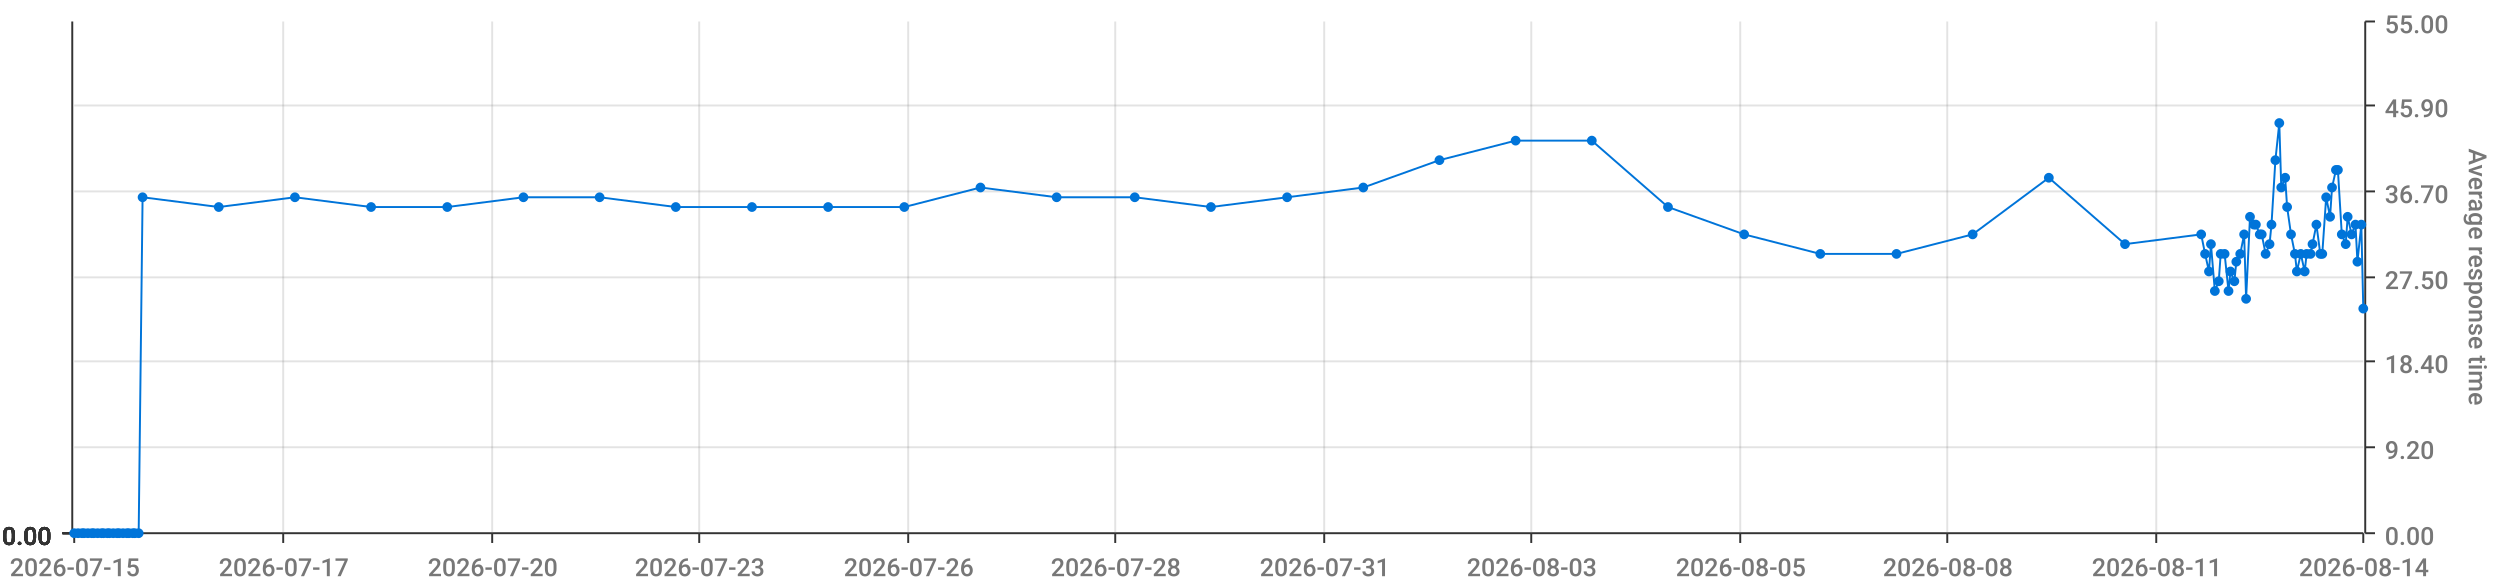
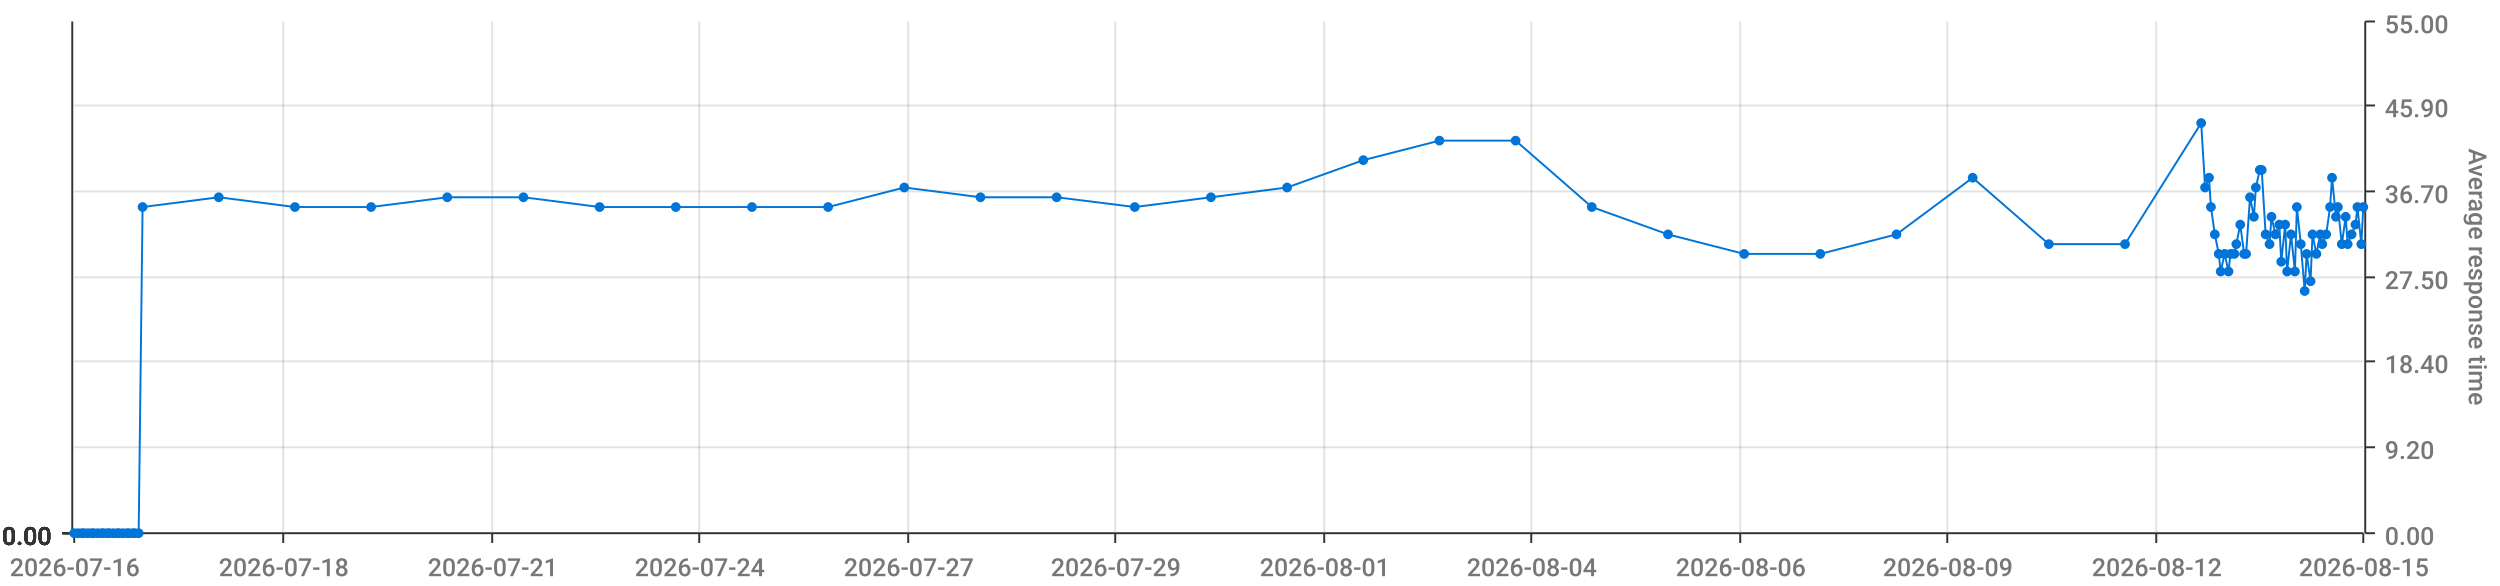
<svg xmlns="http://www.w3.org/2000/svg" viewBox="0 0 1280 300">
  <path d="M 0 0 L 1280 0 L 1280 300 L 0 300 L 0 0" style="stroke-width:0;stroke:rgba(255,255,255,1.0);fill:rgba(255,255,255,0.0)" />
  <path d="M 38 11 L 1210 11 L 1210 273 L 38 273 L 38 11" style="stroke-width:0;stroke:rgba(255,255,255,1.0);fill:rgba(255,255,255,0.0)" />
  <path d="M 38 273 L 1210 273" style="stroke-width:1;stroke:rgba(51,51,51,1.0);fill:rgba(255,255,255,0.0)" />
  <path d="M 38 273 L 38 278" style="stroke-width:1;stroke:rgba(51,51,51,1.0);fill:rgba(255,255,255,0.0)" />
-   <text x="5" y="295" style="stroke-width:0;stroke:none;fill:rgba(119,119,119,1.0);font-size:12.8px;font-family:'Roboto Medium',sans-serif">2026-07-15</text>
+   <text x="5" y="295" style="stroke-width:0;stroke:none;fill:rgba(119,119,119,1.0);font-size:12.8px;font-family:'Roboto Medium',sans-serif">2026-07-16</text>
  <path d="M 145 273 L 145 278" style="stroke-width:1;stroke:rgba(51,51,51,1.0);fill:rgba(255,255,255,0.0)" />
-   <text x="112" y="295" style="stroke-width:0;stroke:none;fill:rgba(119,119,119,1.0);font-size:12.8px;font-family:'Roboto Medium',sans-serif">2026-07-17</text>
+   <text x="112" y="295" style="stroke-width:0;stroke:none;fill:rgba(119,119,119,1.0);font-size:12.8px;font-family:'Roboto Medium',sans-serif">2026-07-18</text>
  <path d="M 252 273 L 252 278" style="stroke-width:1;stroke:rgba(51,51,51,1.0);fill:rgba(255,255,255,0.0)" />
-   <text x="219" y="295" style="stroke-width:0;stroke:none;fill:rgba(119,119,119,1.0);font-size:12.8px;font-family:'Roboto Medium',sans-serif">2026-07-20</text>
+   <text x="219" y="295" style="stroke-width:0;stroke:none;fill:rgba(119,119,119,1.0);font-size:12.8px;font-family:'Roboto Medium',sans-serif">2026-07-21</text>
  <path d="M 358 273 L 358 278" style="stroke-width:1;stroke:rgba(51,51,51,1.0);fill:rgba(255,255,255,0.0)" />
-   <text x="325" y="295" style="stroke-width:0;stroke:none;fill:rgba(119,119,119,1.0);font-size:12.8px;font-family:'Roboto Medium',sans-serif">2026-07-23</text>
+   <text x="325" y="295" style="stroke-width:0;stroke:none;fill:rgba(119,119,119,1.0);font-size:12.8px;font-family:'Roboto Medium',sans-serif">2026-07-24</text>
  <path d="M 465 273 L 465 278" style="stroke-width:1;stroke:rgba(51,51,51,1.0);fill:rgba(255,255,255,0.0)" />
-   <text x="432" y="295" style="stroke-width:0;stroke:none;fill:rgba(119,119,119,1.0);font-size:12.8px;font-family:'Roboto Medium',sans-serif">2026-07-26</text>
+   <text x="432" y="295" style="stroke-width:0;stroke:none;fill:rgba(119,119,119,1.0);font-size:12.8px;font-family:'Roboto Medium',sans-serif">2026-07-27</text>
  <path d="M 571 273 L 571 278" style="stroke-width:1;stroke:rgba(51,51,51,1.0);fill:rgba(255,255,255,0.0)" />
-   <text x="538" y="295" style="stroke-width:0;stroke:none;fill:rgba(119,119,119,1.0);font-size:12.8px;font-family:'Roboto Medium',sans-serif">2026-07-28</text>
+   <text x="538" y="295" style="stroke-width:0;stroke:none;fill:rgba(119,119,119,1.0);font-size:12.8px;font-family:'Roboto Medium',sans-serif">2026-07-29</text>
  <path d="M 678 273 L 678 278" style="stroke-width:1;stroke:rgba(51,51,51,1.0);fill:rgba(255,255,255,0.0)" />
-   <text x="645" y="295" style="stroke-width:0;stroke:none;fill:rgba(119,119,119,1.0);font-size:12.8px;font-family:'Roboto Medium',sans-serif">2026-07-31</text>
+   <text x="645" y="295" style="stroke-width:0;stroke:none;fill:rgba(119,119,119,1.0);font-size:12.8px;font-family:'Roboto Medium',sans-serif">2026-08-01</text>
  <path d="M 784 273 L 784 278" style="stroke-width:1;stroke:rgba(51,51,51,1.0);fill:rgba(255,255,255,0.0)" />
-   <text x="751" y="295" style="stroke-width:0;stroke:none;fill:rgba(119,119,119,1.0);font-size:12.8px;font-family:'Roboto Medium',sans-serif">2026-08-03</text>
+   <text x="751" y="295" style="stroke-width:0;stroke:none;fill:rgba(119,119,119,1.0);font-size:12.8px;font-family:'Roboto Medium',sans-serif">2026-08-04</text>
  <path d="M 891 273 L 891 278" style="stroke-width:1;stroke:rgba(51,51,51,1.0);fill:rgba(255,255,255,0.0)" />
-   <text x="858" y="295" style="stroke-width:0;stroke:none;fill:rgba(119,119,119,1.0);font-size:12.8px;font-family:'Roboto Medium',sans-serif">2026-08-05</text>
+   <text x="858" y="295" style="stroke-width:0;stroke:none;fill:rgba(119,119,119,1.0);font-size:12.8px;font-family:'Roboto Medium',sans-serif">2026-08-06</text>
  <path d="M 997 273 L 997 278" style="stroke-width:1;stroke:rgba(51,51,51,1.0);fill:rgba(255,255,255,0.0)" />
-   <text x="964" y="295" style="stroke-width:0;stroke:none;fill:rgba(119,119,119,1.0);font-size:12.8px;font-family:'Roboto Medium',sans-serif">2026-08-08</text>
+   <text x="964" y="295" style="stroke-width:0;stroke:none;fill:rgba(119,119,119,1.0);font-size:12.8px;font-family:'Roboto Medium',sans-serif">2026-08-09</text>
  <path d="M 1104 273 L 1104 278" style="stroke-width:1;stroke:rgba(51,51,51,1.0);fill:rgba(255,255,255,0.0)" />
-   <text x="1071" y="295" style="stroke-width:0;stroke:none;fill:rgba(119,119,119,1.0);font-size:12.8px;font-family:'Roboto Medium',sans-serif">2026-08-11</text>
+   <text x="1071" y="295" style="stroke-width:0;stroke:none;fill:rgba(119,119,119,1.0);font-size:12.8px;font-family:'Roboto Medium',sans-serif">2026-08-12</text>
  <path d="M 1210 273 L 1210 278" style="stroke-width:1;stroke:rgba(51,51,51,1.0);fill:rgba(255,255,255,0.0)" />
-   <text x="1177" y="295" style="stroke-width:0;stroke:none;fill:rgba(119,119,119,1.0);font-size:12.8px;font-family:'Roboto Medium',sans-serif">2026-08-14</text>
+   <text x="1177" y="295" style="stroke-width:0;stroke:none;fill:rgba(119,119,119,1.0);font-size:12.8px;font-family:'Roboto Medium',sans-serif">2026-08-15</text>
  <path d="M 145 273 L 145 11" style="stroke-width:1;stroke:rgba(119,119,119,0.2);fill:none" />
  <path d="M 252 273 L 252 11" style="stroke-width:1;stroke:rgba(119,119,119,0.2);fill:none" />
  <path d="M 358 273 L 358 11" style="stroke-width:1;stroke:rgba(119,119,119,0.2);fill:none" />
  <path d="M 465 273 L 465 11" style="stroke-width:1;stroke:rgba(119,119,119,0.2);fill:none" />
  <path d="M 571 273 L 571 11" style="stroke-width:1;stroke:rgba(119,119,119,0.2);fill:none" />
  <path d="M 678 273 L 678 11" style="stroke-width:1;stroke:rgba(119,119,119,0.2);fill:none" />
  <path d="M 784 273 L 784 11" style="stroke-width:1;stroke:rgba(119,119,119,0.2);fill:none" />
  <path d="M 891 273 L 891 11" style="stroke-width:1;stroke:rgba(119,119,119,0.2);fill:none" />
  <path d="M 997 273 L 997 11" style="stroke-width:1;stroke:rgba(119,119,119,0.2);fill:none" />
  <path d="M 1104 273 L 1104 11" style="stroke-width:1;stroke:rgba(119,119,119,0.2);fill:none" />
  <path d="M 1211 273 L 1211 11" style="stroke-width:1;stroke:rgba(51,51,51,1.0);fill:rgba(255,255,255,0.0)" />
  <path d="M 1211 273 L 1216 273" style="stroke-width:1;stroke:rgba(51,51,51,1.0);fill:rgba(255,255,255,0.0)" />
  <text x="1221" y="279" style="stroke-width:0;stroke:none;fill:rgba(119,119,119,1.0);font-size:12.8px;font-family:'Roboto Medium',sans-serif">0.00</text>
  <path d="M 1211 229 L 1216 229" style="stroke-width:1;stroke:rgba(51,51,51,1.0);fill:rgba(255,255,255,0.0)" />
  <text x="1221" y="235" style="stroke-width:0;stroke:none;fill:rgba(119,119,119,1.0);font-size:12.8px;font-family:'Roboto Medium',sans-serif">9.20</text>
  <path d="M 1211 185 L 1216 185" style="stroke-width:1;stroke:rgba(51,51,51,1.0);fill:rgba(255,255,255,0.0)" />
  <text x="1221" y="191" style="stroke-width:0;stroke:none;fill:rgba(119,119,119,1.0);font-size:12.8px;font-family:'Roboto Medium',sans-serif">18.40</text>
  <path d="M 1211 142 L 1216 142" style="stroke-width:1;stroke:rgba(51,51,51,1.0);fill:rgba(255,255,255,0.0)" />
  <text x="1221" y="148" style="stroke-width:0;stroke:none;fill:rgba(119,119,119,1.0);font-size:12.8px;font-family:'Roboto Medium',sans-serif">27.50</text>
  <path d="M 1211 98 L 1216 98" style="stroke-width:1;stroke:rgba(51,51,51,1.0);fill:rgba(255,255,255,0.0)" />
  <text x="1221" y="104" style="stroke-width:0;stroke:none;fill:rgba(119,119,119,1.0);font-size:12.8px;font-family:'Roboto Medium',sans-serif">36.70</text>
  <path d="M 1211 54 L 1216 54" style="stroke-width:1;stroke:rgba(51,51,51,1.0);fill:rgba(255,255,255,0.0)" />
  <text x="1221" y="60" style="stroke-width:0;stroke:none;fill:rgba(119,119,119,1.0);font-size:12.8px;font-family:'Roboto Medium',sans-serif">45.90</text>
  <path d="M 1211 11 L 1216 11" style="stroke-width:1;stroke:rgba(51,51,51,1.0);fill:rgba(255,255,255,0.0)" />
  <text x="1221" y="17" style="stroke-width:0;stroke:none;fill:rgba(119,119,119,1.0);font-size:12.8px;font-family:'Roboto Medium',sans-serif">55.00</text>
  <text x="1264" y="76" style="stroke-width:0;stroke:none;fill:rgba(119,119,119,1.0);font-size:12.8px;font-family:'Roboto Medium',sans-serif" transform="rotate(90.00,1264,76)">Average response time</text>
  <path d="M 38 273 L 1210 273" style="stroke-width:0;stroke:rgba(255,255,255,0.0);fill:none" />
  <path d="M 38 229 L 1210 229" style="stroke-width:1;stroke:rgba(119,119,119,0.2);fill:none" />
  <path d="M 38 185 L 1210 185" style="stroke-width:1;stroke:rgba(119,119,119,0.2);fill:none" />
  <path d="M 38 142 L 1210 142" style="stroke-width:1;stroke:rgba(119,119,119,0.2);fill:none" />
  <path d="M 38 98 L 1210 98" style="stroke-width:1;stroke:rgba(119,119,119,0.2);fill:none" />
  <path d="M 38 54 L 1210 54" style="stroke-width:1;stroke:rgba(119,119,119,0.2);fill:none" />
  <path d="M 37 273 L 37 11" style="stroke-width:1;stroke:rgba(51,51,51,1.0);fill:rgba(255,255,255,0.0)" />
  <path d="M 37 273 L 32 273" style="stroke-width:1;stroke:rgba(51,51,51,1.0);fill:rgba(255,255,255,0.0)" />
  <text x="1" y="279" style="stroke-width:0;stroke:none;fill:rgba(51,51,51,1.0);font-size:12.8px;font-family:'Roboto Medium',sans-serif">0.00</text>
  <path d="M 37 273 L 32 273" style="stroke-width:1;stroke:rgba(51,51,51,1.0);fill:rgba(255,255,255,0.0)" />
  <text x="1" y="279" style="stroke-width:0;stroke:none;fill:rgba(51,51,51,1.0);font-size:12.8px;font-family:'Roboto Medium',sans-serif">0.00</text>
  <path d="M 37 273 L 32 273" style="stroke-width:1;stroke:rgba(51,51,51,1.0);fill:rgba(255,255,255,0.0)" />
  <text x="1" y="279" style="stroke-width:0;stroke:none;fill:rgba(51,51,51,1.0);font-size:12.8px;font-family:'Roboto Medium',sans-serif">0.00</text>
  <path d="M 37 273 L 32 273" style="stroke-width:1;stroke:rgba(51,51,51,1.0);fill:rgba(255,255,255,0.0)" />
  <text x="1" y="279" style="stroke-width:0;stroke:none;fill:rgba(51,51,51,1.0);font-size:12.8px;font-family:'Roboto Medium',sans-serif">0.00</text>
  <path d="M 37 273 L 32 273" style="stroke-width:1;stroke:rgba(51,51,51,1.0);fill:rgba(255,255,255,0.0)" />
  <text x="1" y="279" style="stroke-width:0;stroke:none;fill:rgba(51,51,51,1.0);font-size:12.8px;font-family:'Roboto Medium',sans-serif">0.00</text>
  <path d="M 37 273 L 32 273" style="stroke-width:1;stroke:rgba(51,51,51,1.0);fill:rgba(255,255,255,0.0)" />
  <text x="1" y="279" style="stroke-width:0;stroke:none;fill:rgba(51,51,51,1.0);font-size:12.8px;font-family:'Roboto Medium',sans-serif">0.00</text>
  <path d="M 37 273 L 32 273" style="stroke-width:1;stroke:rgba(51,51,51,1.0);fill:rgba(255,255,255,0.0)" />
  <text x="1" y="279" style="stroke-width:0;stroke:none;fill:rgba(51,51,51,1.0);font-size:12.8px;font-family:'Roboto Medium',sans-serif">0.00</text>
  <path d="M 38 273 L 1210 273" style="stroke-width:0;stroke:rgba(255,255,255,0.0);fill:none" />
  <path d="M 38 273 L 1210 273" style="stroke-width:0;stroke:rgba(255,255,255,0.0);fill:none" />
  <path d="M 38 273 L 1210 273" style="stroke-width:0;stroke:rgba(255,255,255,0.0);fill:none" />
  <path d="M 38 273 L 1210 273" style="stroke-width:0;stroke:rgba(255,255,255,0.0);fill:none" />
  <path d="M 38 273 L 1210 273" style="stroke-width:0;stroke:rgba(255,255,255,0.0);fill:none" />
  <path d="M 38 273 L 1210 273" style="stroke-width:0;stroke:rgba(255,255,255,0.0);fill:none" />
-   <path d="M 38 273 L 40 273 L 42 273 L 43 273 L 45 273 L 47 273 L 48 273 L 50 273 L 52 273 L 53 273 L 55 273 L 56 273 L 58 273 L 60 273 L 61 273 L 63 273 L 65 273 L 66 273 L 68 273 L 69 273 L 71 273 L 73 101 L 112 106 L 151 101 L 190 106 L 229 106 L 268 101 L 307 101 L 346 106 L 385 106 L 424 106 L 463 106 L 502 96 L 541 101 L 581 101 L 620 106 L 659 101 L 698 96 L 737 82 L 776 72 L 815 72 L 854 106 L 893 120 L 932 130 L 971 130 L 1010 120 L 1049 91 L 1088 125 L 1127 120 L 1129 130 L 1131 139 L 1132 125 L 1134 149 L 1136 144 L 1137 130 L 1139 130 L 1141 149 L 1142 139 L 1144 144 L 1145 134 L 1147 130 L 1149 120 L 1150 153 L 1152 111 L 1154 115 L 1155 115 L 1157 120 L 1158 120 L 1160 130 L 1162 125 L 1163 115 L 1165 82 L 1167 63 L 1168 96 L 1170 91 L 1171 106 L 1173 120 L 1175 130 L 1176 139 L 1178 130 L 1180 139 L 1181 130 L 1183 130 L 1184 125 L 1186 115 L 1188 130 L 1189 130 L 1191 101 L 1193 111 L 1194 96 L 1196 87 L 1197 87 L 1199 120 L 1201 125 L 1202 111 L 1204 120 L 1206 115 L 1207 134 L 1209 115 L 1210 158" style="stroke-width:1;stroke:rgba(0,116,217,1.0);fill:rgba(255,255,255,0.0)" />
+   <path d="M 38 273 L 40 273 L 42 273 L 43 273 L 45 273 L 47 273 L 48 273 L 50 273 L 52 273 L 53 273 L 55 273 L 56 273 L 58 273 L 60 273 L 61 273 L 63 273 L 65 273 L 66 273 L 68 273 L 69 273 L 71 273 L 73 106 L 112 101 L 151 106 L 190 106 L 229 101 L 268 101 L 307 106 L 346 106 L 385 106 L 424 106 L 463 96 L 502 101 L 541 101 L 581 106 L 620 101 L 659 96 L 698 82 L 737 72 L 776 72 L 815 106 L 854 120 L 893 130 L 932 130 L 971 120 L 1010 91 L 1049 125 L 1088 125 L 1127 63 L 1129 96 L 1131 91 L 1132 106 L 1134 120 L 1136 130 L 1137 139 L 1139 130 L 1141 139 L 1142 130 L 1144 130 L 1145 125 L 1147 115 L 1149 130 L 1150 130 L 1152 101 L 1154 111 L 1155 96 L 1157 87 L 1158 87 L 1160 120 L 1162 125 L 1163 111 L 1165 120 L 1167 115 L 1168 134 L 1170 115 L 1171 139 L 1173 120 L 1175 139 L 1176 106 L 1178 125 L 1180 149 L 1181 130 L 1183 144 L 1184 120 L 1186 130 L 1188 120 L 1189 125 L 1191 120 L 1193 106 L 1194 91 L 1196 111 L 1197 106 L 1199 125 L 1201 111 L 1202 125 L 1204 120 L 1206 115 L 1207 106 L 1209 125 L 1210 106" style="stroke-width:1;stroke:rgba(0,116,217,1.0);fill:rgba(255,255,255,0.0)" />
  <circle cx="38" cy="273" r="2" style="stroke-width:1;stroke:rgba(0,116,217,1.0);fill:rgba(0,116,217,1.0)" />
  <path d="" style="stroke-width:1;stroke:rgba(0,116,217,1.0);fill:rgba(0,116,217,1.0)" />
  <circle cx="40" cy="273" r="2" style="stroke-width:1;stroke:rgba(0,116,217,1.0);fill:rgba(0,116,217,1.0)" />
  <path d="" style="stroke-width:1;stroke:rgba(0,116,217,1.0);fill:rgba(0,116,217,1.0)" />
  <circle cx="42" cy="273" r="2" style="stroke-width:1;stroke:rgba(0,116,217,1.0);fill:rgba(0,116,217,1.0)" />
  <path d="" style="stroke-width:1;stroke:rgba(0,116,217,1.0);fill:rgba(0,116,217,1.0)" />
  <circle cx="43" cy="273" r="2" style="stroke-width:1;stroke:rgba(0,116,217,1.0);fill:rgba(0,116,217,1.0)" />
  <path d="" style="stroke-width:1;stroke:rgba(0,116,217,1.0);fill:rgba(0,116,217,1.0)" />
  <circle cx="45" cy="273" r="2" style="stroke-width:1;stroke:rgba(0,116,217,1.0);fill:rgba(0,116,217,1.0)" />
  <path d="" style="stroke-width:1;stroke:rgba(0,116,217,1.0);fill:rgba(0,116,217,1.0)" />
  <circle cx="47" cy="273" r="2" style="stroke-width:1;stroke:rgba(0,116,217,1.0);fill:rgba(0,116,217,1.0)" />
  <path d="" style="stroke-width:1;stroke:rgba(0,116,217,1.0);fill:rgba(0,116,217,1.0)" />
  <circle cx="48" cy="273" r="2" style="stroke-width:1;stroke:rgba(0,116,217,1.0);fill:rgba(0,116,217,1.0)" />
  <path d="" style="stroke-width:1;stroke:rgba(0,116,217,1.0);fill:rgba(0,116,217,1.0)" />
  <circle cx="50" cy="273" r="2" style="stroke-width:1;stroke:rgba(0,116,217,1.0);fill:rgba(0,116,217,1.0)" />
  <path d="" style="stroke-width:1;stroke:rgba(0,116,217,1.0);fill:rgba(0,116,217,1.0)" />
  <circle cx="52" cy="273" r="2" style="stroke-width:1;stroke:rgba(0,116,217,1.0);fill:rgba(0,116,217,1.0)" />
  <path d="" style="stroke-width:1;stroke:rgba(0,116,217,1.0);fill:rgba(0,116,217,1.0)" />
  <circle cx="53" cy="273" r="2" style="stroke-width:1;stroke:rgba(0,116,217,1.0);fill:rgba(0,116,217,1.0)" />
  <path d="" style="stroke-width:1;stroke:rgba(0,116,217,1.0);fill:rgba(0,116,217,1.0)" />
  <circle cx="55" cy="273" r="2" style="stroke-width:1;stroke:rgba(0,116,217,1.0);fill:rgba(0,116,217,1.0)" />
  <path d="" style="stroke-width:1;stroke:rgba(0,116,217,1.0);fill:rgba(0,116,217,1.0)" />
  <circle cx="56" cy="273" r="2" style="stroke-width:1;stroke:rgba(0,116,217,1.0);fill:rgba(0,116,217,1.0)" />
  <path d="" style="stroke-width:1;stroke:rgba(0,116,217,1.0);fill:rgba(0,116,217,1.0)" />
  <circle cx="58" cy="273" r="2" style="stroke-width:1;stroke:rgba(0,116,217,1.0);fill:rgba(0,116,217,1.0)" />
  <path d="" style="stroke-width:1;stroke:rgba(0,116,217,1.0);fill:rgba(0,116,217,1.0)" />
  <circle cx="60" cy="273" r="2" style="stroke-width:1;stroke:rgba(0,116,217,1.0);fill:rgba(0,116,217,1.0)" />
  <path d="" style="stroke-width:1;stroke:rgba(0,116,217,1.0);fill:rgba(0,116,217,1.0)" />
  <circle cx="61" cy="273" r="2" style="stroke-width:1;stroke:rgba(0,116,217,1.0);fill:rgba(0,116,217,1.0)" />
  <path d="" style="stroke-width:1;stroke:rgba(0,116,217,1.0);fill:rgba(0,116,217,1.0)" />
  <circle cx="63" cy="273" r="2" style="stroke-width:1;stroke:rgba(0,116,217,1.0);fill:rgba(0,116,217,1.0)" />
  <path d="" style="stroke-width:1;stroke:rgba(0,116,217,1.0);fill:rgba(0,116,217,1.0)" />
  <circle cx="65" cy="273" r="2" style="stroke-width:1;stroke:rgba(0,116,217,1.0);fill:rgba(0,116,217,1.0)" />
  <path d="" style="stroke-width:1;stroke:rgba(0,116,217,1.0);fill:rgba(0,116,217,1.0)" />
  <circle cx="66" cy="273" r="2" style="stroke-width:1;stroke:rgba(0,116,217,1.0);fill:rgba(0,116,217,1.0)" />
  <path d="" style="stroke-width:1;stroke:rgba(0,116,217,1.0);fill:rgba(0,116,217,1.0)" />
  <circle cx="68" cy="273" r="2" style="stroke-width:1;stroke:rgba(0,116,217,1.0);fill:rgba(0,116,217,1.0)" />
  <path d="" style="stroke-width:1;stroke:rgba(0,116,217,1.0);fill:rgba(0,116,217,1.0)" />
  <circle cx="69" cy="273" r="2" style="stroke-width:1;stroke:rgba(0,116,217,1.0);fill:rgba(0,116,217,1.0)" />
  <path d="" style="stroke-width:1;stroke:rgba(0,116,217,1.0);fill:rgba(0,116,217,1.0)" />
  <circle cx="71" cy="273" r="2" style="stroke-width:1;stroke:rgba(0,116,217,1.0);fill:rgba(0,116,217,1.0)" />
  <path d="" style="stroke-width:1;stroke:rgba(0,116,217,1.0);fill:rgba(0,116,217,1.0)" />
-   <circle cx="73" cy="101" r="2" style="stroke-width:1;stroke:rgba(0,116,217,1.0);fill:rgba(0,116,217,1.0)" />
-   <path d="" style="stroke-width:1;stroke:rgba(0,116,217,1.0);fill:rgba(0,116,217,1.0)" />
-   <circle cx="112" cy="106" r="2" style="stroke-width:1;stroke:rgba(0,116,217,1.0);fill:rgba(0,116,217,1.0)" />
-   <path d="" style="stroke-width:1;stroke:rgba(0,116,217,1.0);fill:rgba(0,116,217,1.0)" />
-   <circle cx="151" cy="101" r="2" style="stroke-width:1;stroke:rgba(0,116,217,1.0);fill:rgba(0,116,217,1.0)" />
+   <circle cx="73" cy="106" r="2" style="stroke-width:1;stroke:rgba(0,116,217,1.0);fill:rgba(0,116,217,1.0)" />
+   <path d="" style="stroke-width:1;stroke:rgba(0,116,217,1.0);fill:rgba(0,116,217,1.0)" />
+   <circle cx="112" cy="101" r="2" style="stroke-width:1;stroke:rgba(0,116,217,1.0);fill:rgba(0,116,217,1.0)" />
+   <path d="" style="stroke-width:1;stroke:rgba(0,116,217,1.0);fill:rgba(0,116,217,1.0)" />
+   <circle cx="151" cy="106" r="2" style="stroke-width:1;stroke:rgba(0,116,217,1.0);fill:rgba(0,116,217,1.0)" />
  <path d="" style="stroke-width:1;stroke:rgba(0,116,217,1.0);fill:rgba(0,116,217,1.0)" />
  <circle cx="190" cy="106" r="2" style="stroke-width:1;stroke:rgba(0,116,217,1.0);fill:rgba(0,116,217,1.0)" />
  <path d="" style="stroke-width:1;stroke:rgba(0,116,217,1.0);fill:rgba(0,116,217,1.0)" />
-   <circle cx="229" cy="106" r="2" style="stroke-width:1;stroke:rgba(0,116,217,1.0);fill:rgba(0,116,217,1.0)" />
+   <circle cx="229" cy="101" r="2" style="stroke-width:1;stroke:rgba(0,116,217,1.0);fill:rgba(0,116,217,1.0)" />
  <path d="" style="stroke-width:1;stroke:rgba(0,116,217,1.0);fill:rgba(0,116,217,1.0)" />
  <circle cx="268" cy="101" r="2" style="stroke-width:1;stroke:rgba(0,116,217,1.0);fill:rgba(0,116,217,1.0)" />
  <path d="" style="stroke-width:1;stroke:rgba(0,116,217,1.0);fill:rgba(0,116,217,1.0)" />
-   <circle cx="307" cy="101" r="2" style="stroke-width:1;stroke:rgba(0,116,217,1.0);fill:rgba(0,116,217,1.0)" />
+   <circle cx="307" cy="106" r="2" style="stroke-width:1;stroke:rgba(0,116,217,1.0);fill:rgba(0,116,217,1.0)" />
  <path d="" style="stroke-width:1;stroke:rgba(0,116,217,1.0);fill:rgba(0,116,217,1.0)" />
  <circle cx="346" cy="106" r="2" style="stroke-width:1;stroke:rgba(0,116,217,1.0);fill:rgba(0,116,217,1.0)" />
  <path d="" style="stroke-width:1;stroke:rgba(0,116,217,1.0);fill:rgba(0,116,217,1.0)" />
  <circle cx="385" cy="106" r="2" style="stroke-width:1;stroke:rgba(0,116,217,1.0);fill:rgba(0,116,217,1.0)" />
  <path d="" style="stroke-width:1;stroke:rgba(0,116,217,1.0);fill:rgba(0,116,217,1.0)" />
  <circle cx="424" cy="106" r="2" style="stroke-width:1;stroke:rgba(0,116,217,1.0);fill:rgba(0,116,217,1.0)" />
  <path d="" style="stroke-width:1;stroke:rgba(0,116,217,1.0);fill:rgba(0,116,217,1.0)" />
-   <circle cx="463" cy="106" r="2" style="stroke-width:1;stroke:rgba(0,116,217,1.0);fill:rgba(0,116,217,1.0)" />
-   <path d="" style="stroke-width:1;stroke:rgba(0,116,217,1.0);fill:rgba(0,116,217,1.0)" />
-   <circle cx="502" cy="96" r="2" style="stroke-width:1;stroke:rgba(0,116,217,1.0);fill:rgba(0,116,217,1.0)" />
+   <circle cx="463" cy="96" r="2" style="stroke-width:1;stroke:rgba(0,116,217,1.0);fill:rgba(0,116,217,1.0)" />
+   <path d="" style="stroke-width:1;stroke:rgba(0,116,217,1.0);fill:rgba(0,116,217,1.0)" />
+   <circle cx="502" cy="101" r="2" style="stroke-width:1;stroke:rgba(0,116,217,1.0);fill:rgba(0,116,217,1.0)" />
  <path d="" style="stroke-width:1;stroke:rgba(0,116,217,1.0);fill:rgba(0,116,217,1.0)" />
  <circle cx="541" cy="101" r="2" style="stroke-width:1;stroke:rgba(0,116,217,1.0);fill:rgba(0,116,217,1.0)" />
  <path d="" style="stroke-width:1;stroke:rgba(0,116,217,1.0);fill:rgba(0,116,217,1.0)" />
-   <circle cx="581" cy="101" r="2" style="stroke-width:1;stroke:rgba(0,116,217,1.0);fill:rgba(0,116,217,1.0)" />
-   <path d="" style="stroke-width:1;stroke:rgba(0,116,217,1.0);fill:rgba(0,116,217,1.0)" />
-   <circle cx="620" cy="106" r="2" style="stroke-width:1;stroke:rgba(0,116,217,1.0);fill:rgba(0,116,217,1.0)" />
-   <path d="" style="stroke-width:1;stroke:rgba(0,116,217,1.0);fill:rgba(0,116,217,1.0)" />
-   <circle cx="659" cy="101" r="2" style="stroke-width:1;stroke:rgba(0,116,217,1.0);fill:rgba(0,116,217,1.0)" />
-   <path d="" style="stroke-width:1;stroke:rgba(0,116,217,1.0);fill:rgba(0,116,217,1.0)" />
-   <circle cx="698" cy="96" r="2" style="stroke-width:1;stroke:rgba(0,116,217,1.0);fill:rgba(0,116,217,1.0)" />
-   <path d="" style="stroke-width:1;stroke:rgba(0,116,217,1.0);fill:rgba(0,116,217,1.0)" />
-   <circle cx="737" cy="82" r="2" style="stroke-width:1;stroke:rgba(0,116,217,1.0);fill:rgba(0,116,217,1.0)" />
+   <circle cx="581" cy="106" r="2" style="stroke-width:1;stroke:rgba(0,116,217,1.0);fill:rgba(0,116,217,1.0)" />
+   <path d="" style="stroke-width:1;stroke:rgba(0,116,217,1.0);fill:rgba(0,116,217,1.0)" />
+   <circle cx="620" cy="101" r="2" style="stroke-width:1;stroke:rgba(0,116,217,1.0);fill:rgba(0,116,217,1.0)" />
+   <path d="" style="stroke-width:1;stroke:rgba(0,116,217,1.0);fill:rgba(0,116,217,1.0)" />
+   <circle cx="659" cy="96" r="2" style="stroke-width:1;stroke:rgba(0,116,217,1.0);fill:rgba(0,116,217,1.0)" />
+   <path d="" style="stroke-width:1;stroke:rgba(0,116,217,1.0);fill:rgba(0,116,217,1.0)" />
+   <circle cx="698" cy="82" r="2" style="stroke-width:1;stroke:rgba(0,116,217,1.0);fill:rgba(0,116,217,1.0)" />
+   <path d="" style="stroke-width:1;stroke:rgba(0,116,217,1.0);fill:rgba(0,116,217,1.0)" />
+   <circle cx="737" cy="72" r="2" style="stroke-width:1;stroke:rgba(0,116,217,1.0);fill:rgba(0,116,217,1.0)" />
  <path d="" style="stroke-width:1;stroke:rgba(0,116,217,1.0);fill:rgba(0,116,217,1.0)" />
  <circle cx="776" cy="72" r="2" style="stroke-width:1;stroke:rgba(0,116,217,1.0);fill:rgba(0,116,217,1.0)" />
  <path d="" style="stroke-width:1;stroke:rgba(0,116,217,1.0);fill:rgba(0,116,217,1.0)" />
-   <circle cx="815" cy="72" r="2" style="stroke-width:1;stroke:rgba(0,116,217,1.0);fill:rgba(0,116,217,1.0)" />
-   <path d="" style="stroke-width:1;stroke:rgba(0,116,217,1.0);fill:rgba(0,116,217,1.0)" />
-   <circle cx="854" cy="106" r="2" style="stroke-width:1;stroke:rgba(0,116,217,1.0);fill:rgba(0,116,217,1.0)" />
-   <path d="" style="stroke-width:1;stroke:rgba(0,116,217,1.0);fill:rgba(0,116,217,1.0)" />
-   <circle cx="893" cy="120" r="2" style="stroke-width:1;stroke:rgba(0,116,217,1.0);fill:rgba(0,116,217,1.0)" />
+   <circle cx="815" cy="106" r="2" style="stroke-width:1;stroke:rgba(0,116,217,1.0);fill:rgba(0,116,217,1.0)" />
+   <path d="" style="stroke-width:1;stroke:rgba(0,116,217,1.0);fill:rgba(0,116,217,1.0)" />
+   <circle cx="854" cy="120" r="2" style="stroke-width:1;stroke:rgba(0,116,217,1.0);fill:rgba(0,116,217,1.0)" />
+   <path d="" style="stroke-width:1;stroke:rgba(0,116,217,1.0);fill:rgba(0,116,217,1.0)" />
+   <circle cx="893" cy="130" r="2" style="stroke-width:1;stroke:rgba(0,116,217,1.0);fill:rgba(0,116,217,1.0)" />
  <path d="" style="stroke-width:1;stroke:rgba(0,116,217,1.0);fill:rgba(0,116,217,1.0)" />
  <circle cx="932" cy="130" r="2" style="stroke-width:1;stroke:rgba(0,116,217,1.0);fill:rgba(0,116,217,1.0)" />
  <path d="" style="stroke-width:1;stroke:rgba(0,116,217,1.0);fill:rgba(0,116,217,1.0)" />
-   <circle cx="971" cy="130" r="2" style="stroke-width:1;stroke:rgba(0,116,217,1.0);fill:rgba(0,116,217,1.0)" />
-   <path d="" style="stroke-width:1;stroke:rgba(0,116,217,1.0);fill:rgba(0,116,217,1.0)" />
-   <circle cx="1010" cy="120" r="2" style="stroke-width:1;stroke:rgba(0,116,217,1.0);fill:rgba(0,116,217,1.0)" />
-   <path d="" style="stroke-width:1;stroke:rgba(0,116,217,1.0);fill:rgba(0,116,217,1.0)" />
-   <circle cx="1049" cy="91" r="2" style="stroke-width:1;stroke:rgba(0,116,217,1.0);fill:rgba(0,116,217,1.0)" />
+   <circle cx="971" cy="120" r="2" style="stroke-width:1;stroke:rgba(0,116,217,1.0);fill:rgba(0,116,217,1.0)" />
+   <path d="" style="stroke-width:1;stroke:rgba(0,116,217,1.0);fill:rgba(0,116,217,1.0)" />
+   <circle cx="1010" cy="91" r="2" style="stroke-width:1;stroke:rgba(0,116,217,1.0);fill:rgba(0,116,217,1.0)" />
+   <path d="" style="stroke-width:1;stroke:rgba(0,116,217,1.0);fill:rgba(0,116,217,1.0)" />
+   <circle cx="1049" cy="125" r="2" style="stroke-width:1;stroke:rgba(0,116,217,1.0);fill:rgba(0,116,217,1.0)" />
  <path d="" style="stroke-width:1;stroke:rgba(0,116,217,1.0);fill:rgba(0,116,217,1.0)" />
  <circle cx="1088" cy="125" r="2" style="stroke-width:1;stroke:rgba(0,116,217,1.0);fill:rgba(0,116,217,1.0)" />
  <path d="" style="stroke-width:1;stroke:rgba(0,116,217,1.0);fill:rgba(0,116,217,1.0)" />
-   <circle cx="1127" cy="120" r="2" style="stroke-width:1;stroke:rgba(0,116,217,1.0);fill:rgba(0,116,217,1.0)" />
-   <path d="" style="stroke-width:1;stroke:rgba(0,116,217,1.0);fill:rgba(0,116,217,1.0)" />
-   <circle cx="1129" cy="130" r="2" style="stroke-width:1;stroke:rgba(0,116,217,1.0);fill:rgba(0,116,217,1.0)" />
-   <path d="" style="stroke-width:1;stroke:rgba(0,116,217,1.0);fill:rgba(0,116,217,1.0)" />
-   <circle cx="1131" cy="139" r="2" style="stroke-width:1;stroke:rgba(0,116,217,1.0);fill:rgba(0,116,217,1.0)" />
-   <path d="" style="stroke-width:1;stroke:rgba(0,116,217,1.0);fill:rgba(0,116,217,1.0)" />
-   <circle cx="1132" cy="125" r="2" style="stroke-width:1;stroke:rgba(0,116,217,1.0);fill:rgba(0,116,217,1.0)" />
-   <path d="" style="stroke-width:1;stroke:rgba(0,116,217,1.0);fill:rgba(0,116,217,1.0)" />
-   <circle cx="1134" cy="149" r="2" style="stroke-width:1;stroke:rgba(0,116,217,1.0);fill:rgba(0,116,217,1.0)" />
-   <path d="" style="stroke-width:1;stroke:rgba(0,116,217,1.0);fill:rgba(0,116,217,1.0)" />
-   <circle cx="1136" cy="144" r="2" style="stroke-width:1;stroke:rgba(0,116,217,1.0);fill:rgba(0,116,217,1.0)" />
-   <path d="" style="stroke-width:1;stroke:rgba(0,116,217,1.0);fill:rgba(0,116,217,1.0)" />
-   <circle cx="1137" cy="130" r="2" style="stroke-width:1;stroke:rgba(0,116,217,1.0);fill:rgba(0,116,217,1.0)" />
+   <circle cx="1127" cy="63" r="2" style="stroke-width:1;stroke:rgba(0,116,217,1.0);fill:rgba(0,116,217,1.0)" />
+   <path d="" style="stroke-width:1;stroke:rgba(0,116,217,1.0);fill:rgba(0,116,217,1.0)" />
+   <circle cx="1129" cy="96" r="2" style="stroke-width:1;stroke:rgba(0,116,217,1.0);fill:rgba(0,116,217,1.0)" />
+   <path d="" style="stroke-width:1;stroke:rgba(0,116,217,1.0);fill:rgba(0,116,217,1.0)" />
+   <circle cx="1131" cy="91" r="2" style="stroke-width:1;stroke:rgba(0,116,217,1.0);fill:rgba(0,116,217,1.0)" />
+   <path d="" style="stroke-width:1;stroke:rgba(0,116,217,1.0);fill:rgba(0,116,217,1.0)" />
+   <circle cx="1132" cy="106" r="2" style="stroke-width:1;stroke:rgba(0,116,217,1.0);fill:rgba(0,116,217,1.0)" />
+   <path d="" style="stroke-width:1;stroke:rgba(0,116,217,1.0);fill:rgba(0,116,217,1.0)" />
+   <circle cx="1134" cy="120" r="2" style="stroke-width:1;stroke:rgba(0,116,217,1.0);fill:rgba(0,116,217,1.0)" />
+   <path d="" style="stroke-width:1;stroke:rgba(0,116,217,1.0);fill:rgba(0,116,217,1.0)" />
+   <circle cx="1136" cy="130" r="2" style="stroke-width:1;stroke:rgba(0,116,217,1.0);fill:rgba(0,116,217,1.0)" />
+   <path d="" style="stroke-width:1;stroke:rgba(0,116,217,1.0);fill:rgba(0,116,217,1.0)" />
+   <circle cx="1137" cy="139" r="2" style="stroke-width:1;stroke:rgba(0,116,217,1.0);fill:rgba(0,116,217,1.0)" />
  <path d="" style="stroke-width:1;stroke:rgba(0,116,217,1.0);fill:rgba(0,116,217,1.0)" />
  <circle cx="1139" cy="130" r="2" style="stroke-width:1;stroke:rgba(0,116,217,1.0);fill:rgba(0,116,217,1.0)" />
  <path d="" style="stroke-width:1;stroke:rgba(0,116,217,1.0);fill:rgba(0,116,217,1.0)" />
-   <circle cx="1141" cy="149" r="2" style="stroke-width:1;stroke:rgba(0,116,217,1.0);fill:rgba(0,116,217,1.0)" />
-   <path d="" style="stroke-width:1;stroke:rgba(0,116,217,1.0);fill:rgba(0,116,217,1.0)" />
-   <circle cx="1142" cy="139" r="2" style="stroke-width:1;stroke:rgba(0,116,217,1.0);fill:rgba(0,116,217,1.0)" />
-   <path d="" style="stroke-width:1;stroke:rgba(0,116,217,1.0);fill:rgba(0,116,217,1.0)" />
-   <circle cx="1144" cy="144" r="2" style="stroke-width:1;stroke:rgba(0,116,217,1.0);fill:rgba(0,116,217,1.0)" />
-   <path d="" style="stroke-width:1;stroke:rgba(0,116,217,1.0);fill:rgba(0,116,217,1.0)" />
-   <circle cx="1145" cy="134" r="2" style="stroke-width:1;stroke:rgba(0,116,217,1.0);fill:rgba(0,116,217,1.0)" />
-   <path d="" style="stroke-width:1;stroke:rgba(0,116,217,1.0);fill:rgba(0,116,217,1.0)" />
-   <circle cx="1147" cy="130" r="2" style="stroke-width:1;stroke:rgba(0,116,217,1.0);fill:rgba(0,116,217,1.0)" />
-   <path d="" style="stroke-width:1;stroke:rgba(0,116,217,1.0);fill:rgba(0,116,217,1.0)" />
-   <circle cx="1149" cy="120" r="2" style="stroke-width:1;stroke:rgba(0,116,217,1.0);fill:rgba(0,116,217,1.0)" />
-   <path d="" style="stroke-width:1;stroke:rgba(0,116,217,1.0);fill:rgba(0,116,217,1.0)" />
-   <circle cx="1150" cy="153" r="2" style="stroke-width:1;stroke:rgba(0,116,217,1.0);fill:rgba(0,116,217,1.0)" />
-   <path d="" style="stroke-width:1;stroke:rgba(0,116,217,1.0);fill:rgba(0,116,217,1.0)" />
-   <circle cx="1152" cy="111" r="2" style="stroke-width:1;stroke:rgba(0,116,217,1.0);fill:rgba(0,116,217,1.0)" />
-   <path d="" style="stroke-width:1;stroke:rgba(0,116,217,1.0);fill:rgba(0,116,217,1.0)" />
-   <circle cx="1154" cy="115" r="2" style="stroke-width:1;stroke:rgba(0,116,217,1.0);fill:rgba(0,116,217,1.0)" />
-   <path d="" style="stroke-width:1;stroke:rgba(0,116,217,1.0);fill:rgba(0,116,217,1.0)" />
-   <circle cx="1155" cy="115" r="2" style="stroke-width:1;stroke:rgba(0,116,217,1.0);fill:rgba(0,116,217,1.0)" />
-   <path d="" style="stroke-width:1;stroke:rgba(0,116,217,1.0);fill:rgba(0,116,217,1.0)" />
-   <circle cx="1157" cy="120" r="2" style="stroke-width:1;stroke:rgba(0,116,217,1.0);fill:rgba(0,116,217,1.0)" />
-   <path d="" style="stroke-width:1;stroke:rgba(0,116,217,1.0);fill:rgba(0,116,217,1.0)" />
-   <circle cx="1158" cy="120" r="2" style="stroke-width:1;stroke:rgba(0,116,217,1.0);fill:rgba(0,116,217,1.0)" />
-   <path d="" style="stroke-width:1;stroke:rgba(0,116,217,1.0);fill:rgba(0,116,217,1.0)" />
-   <circle cx="1160" cy="130" r="2" style="stroke-width:1;stroke:rgba(0,116,217,1.0);fill:rgba(0,116,217,1.0)" />
+   <circle cx="1141" cy="139" r="2" style="stroke-width:1;stroke:rgba(0,116,217,1.0);fill:rgba(0,116,217,1.0)" />
+   <path d="" style="stroke-width:1;stroke:rgba(0,116,217,1.0);fill:rgba(0,116,217,1.0)" />
+   <circle cx="1142" cy="130" r="2" style="stroke-width:1;stroke:rgba(0,116,217,1.0);fill:rgba(0,116,217,1.0)" />
+   <path d="" style="stroke-width:1;stroke:rgba(0,116,217,1.0);fill:rgba(0,116,217,1.0)" />
+   <circle cx="1144" cy="130" r="2" style="stroke-width:1;stroke:rgba(0,116,217,1.0);fill:rgba(0,116,217,1.0)" />
+   <path d="" style="stroke-width:1;stroke:rgba(0,116,217,1.0);fill:rgba(0,116,217,1.0)" />
+   <circle cx="1145" cy="125" r="2" style="stroke-width:1;stroke:rgba(0,116,217,1.0);fill:rgba(0,116,217,1.0)" />
+   <path d="" style="stroke-width:1;stroke:rgba(0,116,217,1.0);fill:rgba(0,116,217,1.0)" />
+   <circle cx="1147" cy="115" r="2" style="stroke-width:1;stroke:rgba(0,116,217,1.0);fill:rgba(0,116,217,1.0)" />
+   <path d="" style="stroke-width:1;stroke:rgba(0,116,217,1.0);fill:rgba(0,116,217,1.0)" />
+   <circle cx="1149" cy="130" r="2" style="stroke-width:1;stroke:rgba(0,116,217,1.0);fill:rgba(0,116,217,1.0)" />
+   <path d="" style="stroke-width:1;stroke:rgba(0,116,217,1.0);fill:rgba(0,116,217,1.0)" />
+   <circle cx="1150" cy="130" r="2" style="stroke-width:1;stroke:rgba(0,116,217,1.0);fill:rgba(0,116,217,1.0)" />
+   <path d="" style="stroke-width:1;stroke:rgba(0,116,217,1.0);fill:rgba(0,116,217,1.0)" />
+   <circle cx="1152" cy="101" r="2" style="stroke-width:1;stroke:rgba(0,116,217,1.0);fill:rgba(0,116,217,1.0)" />
+   <path d="" style="stroke-width:1;stroke:rgba(0,116,217,1.0);fill:rgba(0,116,217,1.0)" />
+   <circle cx="1154" cy="111" r="2" style="stroke-width:1;stroke:rgba(0,116,217,1.0);fill:rgba(0,116,217,1.0)" />
+   <path d="" style="stroke-width:1;stroke:rgba(0,116,217,1.0);fill:rgba(0,116,217,1.0)" />
+   <circle cx="1155" cy="96" r="2" style="stroke-width:1;stroke:rgba(0,116,217,1.0);fill:rgba(0,116,217,1.0)" />
+   <path d="" style="stroke-width:1;stroke:rgba(0,116,217,1.0);fill:rgba(0,116,217,1.0)" />
+   <circle cx="1157" cy="87" r="2" style="stroke-width:1;stroke:rgba(0,116,217,1.0);fill:rgba(0,116,217,1.0)" />
+   <path d="" style="stroke-width:1;stroke:rgba(0,116,217,1.0);fill:rgba(0,116,217,1.0)" />
+   <circle cx="1158" cy="87" r="2" style="stroke-width:1;stroke:rgba(0,116,217,1.0);fill:rgba(0,116,217,1.0)" />
+   <path d="" style="stroke-width:1;stroke:rgba(0,116,217,1.0);fill:rgba(0,116,217,1.0)" />
+   <circle cx="1160" cy="120" r="2" style="stroke-width:1;stroke:rgba(0,116,217,1.0);fill:rgba(0,116,217,1.0)" />
  <path d="" style="stroke-width:1;stroke:rgba(0,116,217,1.0);fill:rgba(0,116,217,1.0)" />
  <circle cx="1162" cy="125" r="2" style="stroke-width:1;stroke:rgba(0,116,217,1.0);fill:rgba(0,116,217,1.0)" />
  <path d="" style="stroke-width:1;stroke:rgba(0,116,217,1.0);fill:rgba(0,116,217,1.0)" />
-   <circle cx="1163" cy="115" r="2" style="stroke-width:1;stroke:rgba(0,116,217,1.0);fill:rgba(0,116,217,1.0)" />
-   <path d="" style="stroke-width:1;stroke:rgba(0,116,217,1.0);fill:rgba(0,116,217,1.0)" />
-   <circle cx="1165" cy="82" r="2" style="stroke-width:1;stroke:rgba(0,116,217,1.0);fill:rgba(0,116,217,1.0)" />
-   <path d="" style="stroke-width:1;stroke:rgba(0,116,217,1.0);fill:rgba(0,116,217,1.0)" />
-   <circle cx="1167" cy="63" r="2" style="stroke-width:1;stroke:rgba(0,116,217,1.0);fill:rgba(0,116,217,1.0)" />
-   <path d="" style="stroke-width:1;stroke:rgba(0,116,217,1.0);fill:rgba(0,116,217,1.0)" />
-   <circle cx="1168" cy="96" r="2" style="stroke-width:1;stroke:rgba(0,116,217,1.0);fill:rgba(0,116,217,1.0)" />
-   <path d="" style="stroke-width:1;stroke:rgba(0,116,217,1.0);fill:rgba(0,116,217,1.0)" />
-   <circle cx="1170" cy="91" r="2" style="stroke-width:1;stroke:rgba(0,116,217,1.0);fill:rgba(0,116,217,1.0)" />
-   <path d="" style="stroke-width:1;stroke:rgba(0,116,217,1.0);fill:rgba(0,116,217,1.0)" />
-   <circle cx="1171" cy="106" r="2" style="stroke-width:1;stroke:rgba(0,116,217,1.0);fill:rgba(0,116,217,1.0)" />
+   <circle cx="1163" cy="111" r="2" style="stroke-width:1;stroke:rgba(0,116,217,1.0);fill:rgba(0,116,217,1.0)" />
+   <path d="" style="stroke-width:1;stroke:rgba(0,116,217,1.0);fill:rgba(0,116,217,1.0)" />
+   <circle cx="1165" cy="120" r="2" style="stroke-width:1;stroke:rgba(0,116,217,1.0);fill:rgba(0,116,217,1.0)" />
+   <path d="" style="stroke-width:1;stroke:rgba(0,116,217,1.0);fill:rgba(0,116,217,1.0)" />
+   <circle cx="1167" cy="115" r="2" style="stroke-width:1;stroke:rgba(0,116,217,1.0);fill:rgba(0,116,217,1.0)" />
+   <path d="" style="stroke-width:1;stroke:rgba(0,116,217,1.0);fill:rgba(0,116,217,1.0)" />
+   <circle cx="1168" cy="134" r="2" style="stroke-width:1;stroke:rgba(0,116,217,1.0);fill:rgba(0,116,217,1.0)" />
+   <path d="" style="stroke-width:1;stroke:rgba(0,116,217,1.0);fill:rgba(0,116,217,1.0)" />
+   <circle cx="1170" cy="115" r="2" style="stroke-width:1;stroke:rgba(0,116,217,1.0);fill:rgba(0,116,217,1.0)" />
+   <path d="" style="stroke-width:1;stroke:rgba(0,116,217,1.0);fill:rgba(0,116,217,1.0)" />
+   <circle cx="1171" cy="139" r="2" style="stroke-width:1;stroke:rgba(0,116,217,1.0);fill:rgba(0,116,217,1.0)" />
  <path d="" style="stroke-width:1;stroke:rgba(0,116,217,1.0);fill:rgba(0,116,217,1.0)" />
  <circle cx="1173" cy="120" r="2" style="stroke-width:1;stroke:rgba(0,116,217,1.0);fill:rgba(0,116,217,1.0)" />
  <path d="" style="stroke-width:1;stroke:rgba(0,116,217,1.0);fill:rgba(0,116,217,1.0)" />
-   <circle cx="1175" cy="130" r="2" style="stroke-width:1;stroke:rgba(0,116,217,1.0);fill:rgba(0,116,217,1.0)" />
-   <path d="" style="stroke-width:1;stroke:rgba(0,116,217,1.0);fill:rgba(0,116,217,1.0)" />
-   <circle cx="1176" cy="139" r="2" style="stroke-width:1;stroke:rgba(0,116,217,1.0);fill:rgba(0,116,217,1.0)" />
-   <path d="" style="stroke-width:1;stroke:rgba(0,116,217,1.0);fill:rgba(0,116,217,1.0)" />
-   <circle cx="1178" cy="130" r="2" style="stroke-width:1;stroke:rgba(0,116,217,1.0);fill:rgba(0,116,217,1.0)" />
-   <path d="" style="stroke-width:1;stroke:rgba(0,116,217,1.0);fill:rgba(0,116,217,1.0)" />
-   <circle cx="1180" cy="139" r="2" style="stroke-width:1;stroke:rgba(0,116,217,1.0);fill:rgba(0,116,217,1.0)" />
+   <circle cx="1175" cy="139" r="2" style="stroke-width:1;stroke:rgba(0,116,217,1.0);fill:rgba(0,116,217,1.0)" />
+   <path d="" style="stroke-width:1;stroke:rgba(0,116,217,1.0);fill:rgba(0,116,217,1.0)" />
+   <circle cx="1176" cy="106" r="2" style="stroke-width:1;stroke:rgba(0,116,217,1.0);fill:rgba(0,116,217,1.0)" />
+   <path d="" style="stroke-width:1;stroke:rgba(0,116,217,1.0);fill:rgba(0,116,217,1.0)" />
+   <circle cx="1178" cy="125" r="2" style="stroke-width:1;stroke:rgba(0,116,217,1.0);fill:rgba(0,116,217,1.0)" />
+   <path d="" style="stroke-width:1;stroke:rgba(0,116,217,1.0);fill:rgba(0,116,217,1.0)" />
+   <circle cx="1180" cy="149" r="2" style="stroke-width:1;stroke:rgba(0,116,217,1.0);fill:rgba(0,116,217,1.0)" />
  <path d="" style="stroke-width:1;stroke:rgba(0,116,217,1.0);fill:rgba(0,116,217,1.0)" />
  <circle cx="1181" cy="130" r="2" style="stroke-width:1;stroke:rgba(0,116,217,1.0);fill:rgba(0,116,217,1.0)" />
  <path d="" style="stroke-width:1;stroke:rgba(0,116,217,1.0);fill:rgba(0,116,217,1.0)" />
-   <circle cx="1183" cy="130" r="2" style="stroke-width:1;stroke:rgba(0,116,217,1.0);fill:rgba(0,116,217,1.0)" />
-   <path d="" style="stroke-width:1;stroke:rgba(0,116,217,1.0);fill:rgba(0,116,217,1.0)" />
-   <circle cx="1184" cy="125" r="2" style="stroke-width:1;stroke:rgba(0,116,217,1.0);fill:rgba(0,116,217,1.0)" />
-   <path d="" style="stroke-width:1;stroke:rgba(0,116,217,1.0);fill:rgba(0,116,217,1.0)" />
-   <circle cx="1186" cy="115" r="2" style="stroke-width:1;stroke:rgba(0,116,217,1.0);fill:rgba(0,116,217,1.0)" />
-   <path d="" style="stroke-width:1;stroke:rgba(0,116,217,1.0);fill:rgba(0,116,217,1.0)" />
-   <circle cx="1188" cy="130" r="2" style="stroke-width:1;stroke:rgba(0,116,217,1.0);fill:rgba(0,116,217,1.0)" />
-   <path d="" style="stroke-width:1;stroke:rgba(0,116,217,1.0);fill:rgba(0,116,217,1.0)" />
-   <circle cx="1189" cy="130" r="2" style="stroke-width:1;stroke:rgba(0,116,217,1.0);fill:rgba(0,116,217,1.0)" />
-   <path d="" style="stroke-width:1;stroke:rgba(0,116,217,1.0);fill:rgba(0,116,217,1.0)" />
-   <circle cx="1191" cy="101" r="2" style="stroke-width:1;stroke:rgba(0,116,217,1.0);fill:rgba(0,116,217,1.0)" />
-   <path d="" style="stroke-width:1;stroke:rgba(0,116,217,1.0);fill:rgba(0,116,217,1.0)" />
-   <circle cx="1193" cy="111" r="2" style="stroke-width:1;stroke:rgba(0,116,217,1.0);fill:rgba(0,116,217,1.0)" />
-   <path d="" style="stroke-width:1;stroke:rgba(0,116,217,1.0);fill:rgba(0,116,217,1.0)" />
-   <circle cx="1194" cy="96" r="2" style="stroke-width:1;stroke:rgba(0,116,217,1.0);fill:rgba(0,116,217,1.0)" />
-   <path d="" style="stroke-width:1;stroke:rgba(0,116,217,1.0);fill:rgba(0,116,217,1.0)" />
-   <circle cx="1196" cy="87" r="2" style="stroke-width:1;stroke:rgba(0,116,217,1.0);fill:rgba(0,116,217,1.0)" />
-   <path d="" style="stroke-width:1;stroke:rgba(0,116,217,1.0);fill:rgba(0,116,217,1.0)" />
-   <circle cx="1197" cy="87" r="2" style="stroke-width:1;stroke:rgba(0,116,217,1.0);fill:rgba(0,116,217,1.0)" />
-   <path d="" style="stroke-width:1;stroke:rgba(0,116,217,1.0);fill:rgba(0,116,217,1.0)" />
-   <circle cx="1199" cy="120" r="2" style="stroke-width:1;stroke:rgba(0,116,217,1.0);fill:rgba(0,116,217,1.0)" />
-   <path d="" style="stroke-width:1;stroke:rgba(0,116,217,1.0);fill:rgba(0,116,217,1.0)" />
-   <circle cx="1201" cy="125" r="2" style="stroke-width:1;stroke:rgba(0,116,217,1.0);fill:rgba(0,116,217,1.0)" />
-   <path d="" style="stroke-width:1;stroke:rgba(0,116,217,1.0);fill:rgba(0,116,217,1.0)" />
-   <circle cx="1202" cy="111" r="2" style="stroke-width:1;stroke:rgba(0,116,217,1.0);fill:rgba(0,116,217,1.0)" />
+   <circle cx="1183" cy="144" r="2" style="stroke-width:1;stroke:rgba(0,116,217,1.0);fill:rgba(0,116,217,1.0)" />
+   <path d="" style="stroke-width:1;stroke:rgba(0,116,217,1.0);fill:rgba(0,116,217,1.0)" />
+   <circle cx="1184" cy="120" r="2" style="stroke-width:1;stroke:rgba(0,116,217,1.0);fill:rgba(0,116,217,1.0)" />
+   <path d="" style="stroke-width:1;stroke:rgba(0,116,217,1.0);fill:rgba(0,116,217,1.0)" />
+   <circle cx="1186" cy="130" r="2" style="stroke-width:1;stroke:rgba(0,116,217,1.0);fill:rgba(0,116,217,1.0)" />
+   <path d="" style="stroke-width:1;stroke:rgba(0,116,217,1.0);fill:rgba(0,116,217,1.0)" />
+   <circle cx="1188" cy="120" r="2" style="stroke-width:1;stroke:rgba(0,116,217,1.0);fill:rgba(0,116,217,1.0)" />
+   <path d="" style="stroke-width:1;stroke:rgba(0,116,217,1.0);fill:rgba(0,116,217,1.0)" />
+   <circle cx="1189" cy="125" r="2" style="stroke-width:1;stroke:rgba(0,116,217,1.0);fill:rgba(0,116,217,1.0)" />
+   <path d="" style="stroke-width:1;stroke:rgba(0,116,217,1.0);fill:rgba(0,116,217,1.0)" />
+   <circle cx="1191" cy="120" r="2" style="stroke-width:1;stroke:rgba(0,116,217,1.0);fill:rgba(0,116,217,1.0)" />
+   <path d="" style="stroke-width:1;stroke:rgba(0,116,217,1.0);fill:rgba(0,116,217,1.0)" />
+   <circle cx="1193" cy="106" r="2" style="stroke-width:1;stroke:rgba(0,116,217,1.0);fill:rgba(0,116,217,1.0)" />
+   <path d="" style="stroke-width:1;stroke:rgba(0,116,217,1.0);fill:rgba(0,116,217,1.0)" />
+   <circle cx="1194" cy="91" r="2" style="stroke-width:1;stroke:rgba(0,116,217,1.0);fill:rgba(0,116,217,1.0)" />
+   <path d="" style="stroke-width:1;stroke:rgba(0,116,217,1.0);fill:rgba(0,116,217,1.0)" />
+   <circle cx="1196" cy="111" r="2" style="stroke-width:1;stroke:rgba(0,116,217,1.0);fill:rgba(0,116,217,1.0)" />
+   <path d="" style="stroke-width:1;stroke:rgba(0,116,217,1.0);fill:rgba(0,116,217,1.0)" />
+   <circle cx="1197" cy="106" r="2" style="stroke-width:1;stroke:rgba(0,116,217,1.0);fill:rgba(0,116,217,1.0)" />
+   <path d="" style="stroke-width:1;stroke:rgba(0,116,217,1.0);fill:rgba(0,116,217,1.0)" />
+   <circle cx="1199" cy="125" r="2" style="stroke-width:1;stroke:rgba(0,116,217,1.0);fill:rgba(0,116,217,1.0)" />
+   <path d="" style="stroke-width:1;stroke:rgba(0,116,217,1.0);fill:rgba(0,116,217,1.0)" />
+   <circle cx="1201" cy="111" r="2" style="stroke-width:1;stroke:rgba(0,116,217,1.0);fill:rgba(0,116,217,1.0)" />
+   <path d="" style="stroke-width:1;stroke:rgba(0,116,217,1.0);fill:rgba(0,116,217,1.0)" />
+   <circle cx="1202" cy="125" r="2" style="stroke-width:1;stroke:rgba(0,116,217,1.0);fill:rgba(0,116,217,1.0)" />
  <path d="" style="stroke-width:1;stroke:rgba(0,116,217,1.0);fill:rgba(0,116,217,1.0)" />
  <circle cx="1204" cy="120" r="2" style="stroke-width:1;stroke:rgba(0,116,217,1.0);fill:rgba(0,116,217,1.0)" />
  <path d="" style="stroke-width:1;stroke:rgba(0,116,217,1.0);fill:rgba(0,116,217,1.0)" />
  <circle cx="1206" cy="115" r="2" style="stroke-width:1;stroke:rgba(0,116,217,1.0);fill:rgba(0,116,217,1.0)" />
  <path d="" style="stroke-width:1;stroke:rgba(0,116,217,1.0);fill:rgba(0,116,217,1.0)" />
-   <circle cx="1207" cy="134" r="2" style="stroke-width:1;stroke:rgba(0,116,217,1.0);fill:rgba(0,116,217,1.0)" />
-   <path d="" style="stroke-width:1;stroke:rgba(0,116,217,1.0);fill:rgba(0,116,217,1.0)" />
-   <circle cx="1209" cy="115" r="2" style="stroke-width:1;stroke:rgba(0,116,217,1.0);fill:rgba(0,116,217,1.0)" />
-   <path d="" style="stroke-width:1;stroke:rgba(0,116,217,1.0);fill:rgba(0,116,217,1.0)" />
-   <circle cx="1210" cy="158" r="2" style="stroke-width:1;stroke:rgba(0,116,217,1.0);fill:rgba(0,116,217,1.0)" />
+   <circle cx="1207" cy="106" r="2" style="stroke-width:1;stroke:rgba(0,116,217,1.0);fill:rgba(0,116,217,1.0)" />
+   <path d="" style="stroke-width:1;stroke:rgba(0,116,217,1.0);fill:rgba(0,116,217,1.0)" />
+   <circle cx="1209" cy="125" r="2" style="stroke-width:1;stroke:rgba(0,116,217,1.0);fill:rgba(0,116,217,1.0)" />
+   <path d="" style="stroke-width:1;stroke:rgba(0,116,217,1.0);fill:rgba(0,116,217,1.0)" />
+   <circle cx="1210" cy="106" r="2" style="stroke-width:1;stroke:rgba(0,116,217,1.0);fill:rgba(0,116,217,1.0)" />
  <path d="" style="stroke-width:1;stroke:rgba(0,116,217,1.0);fill:rgba(0,116,217,1.0)" />
</svg>
